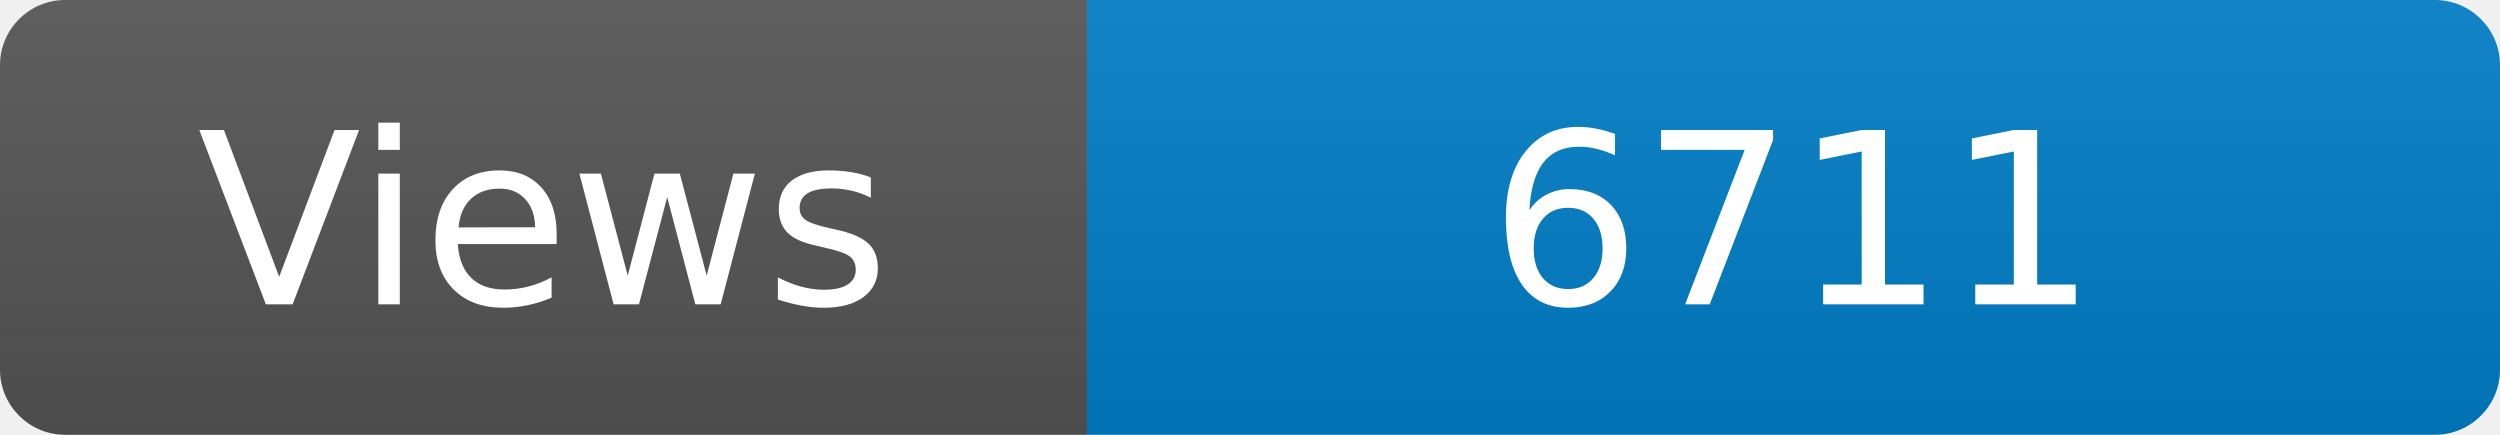
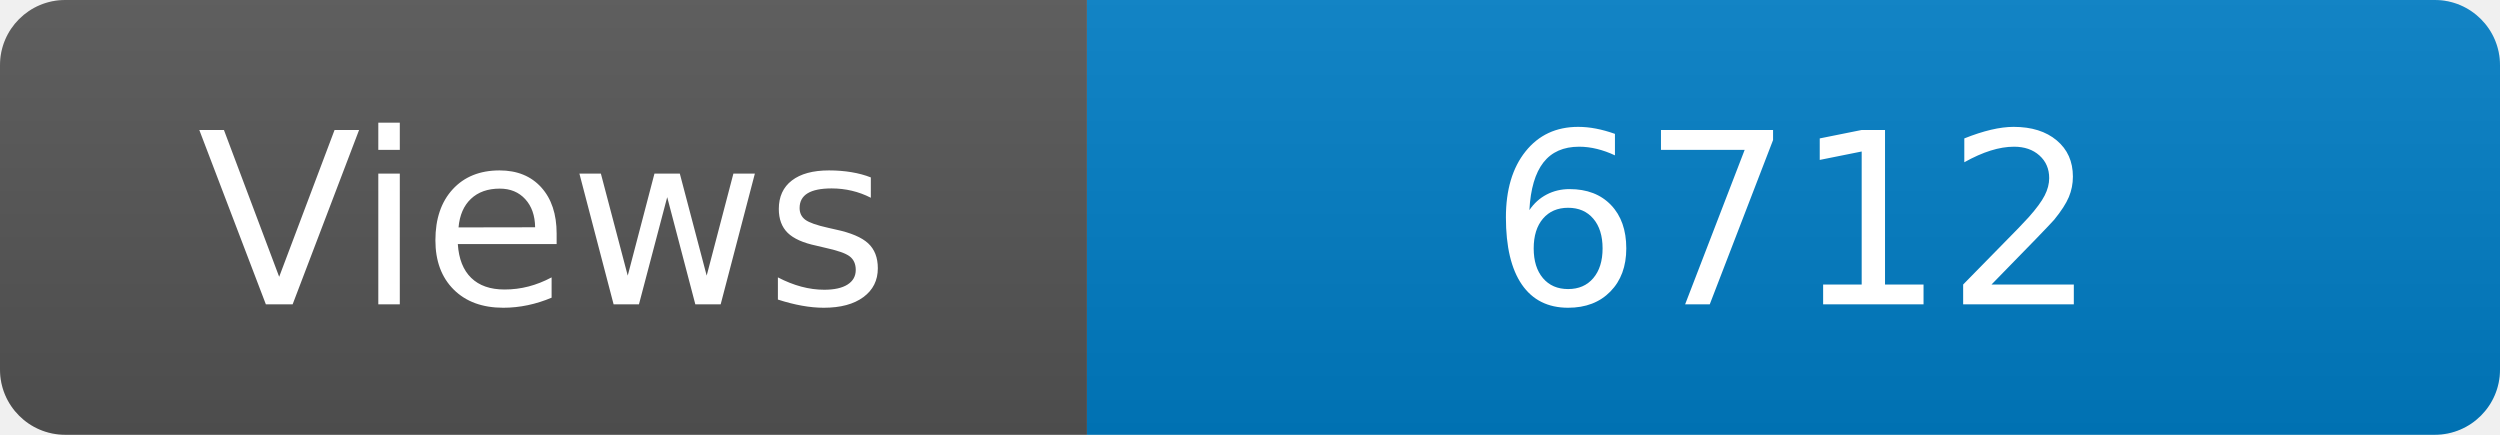
<svg xmlns="http://www.w3.org/2000/svg" width="115" height="20" role="img" aria-label="Maintained?: yes">
  <linearGradient id="s" x2="0" y2="100%">
    <stop offset="0" stop-color="#bbb" stop-opacity=".1" />
    <stop offset="1" stop-opacity=".1" />
  </linearGradient>
  <clipPath id="r">
    <rect width="115" height="20" rx="3" fill="#fff" />
  </clipPath>
  <g clip-path="url(#r)">
    <rect width="50" height="20" fill="#555" />
    <rect x="50" width="160" height="20" fill="#007ec6" />
    <rect width="115" height="20" fill="url(#s)" />
  </g>
  <g fill="#fff" text-anchor="middle" font-family="Verdana,Geneva,DejaVu Sans,sans-serif" font-size="110">
    <text x="250" y="140" transform="scale(.1)" fill="#fff">Views</text>
-     <text x="825" y="140" transform="scale(.1)" fill="#fff">6711</text>
+     <text x="825" y="140" transform="scale(.1)" fill="#fff">6712</text>
  </g>
</svg>
